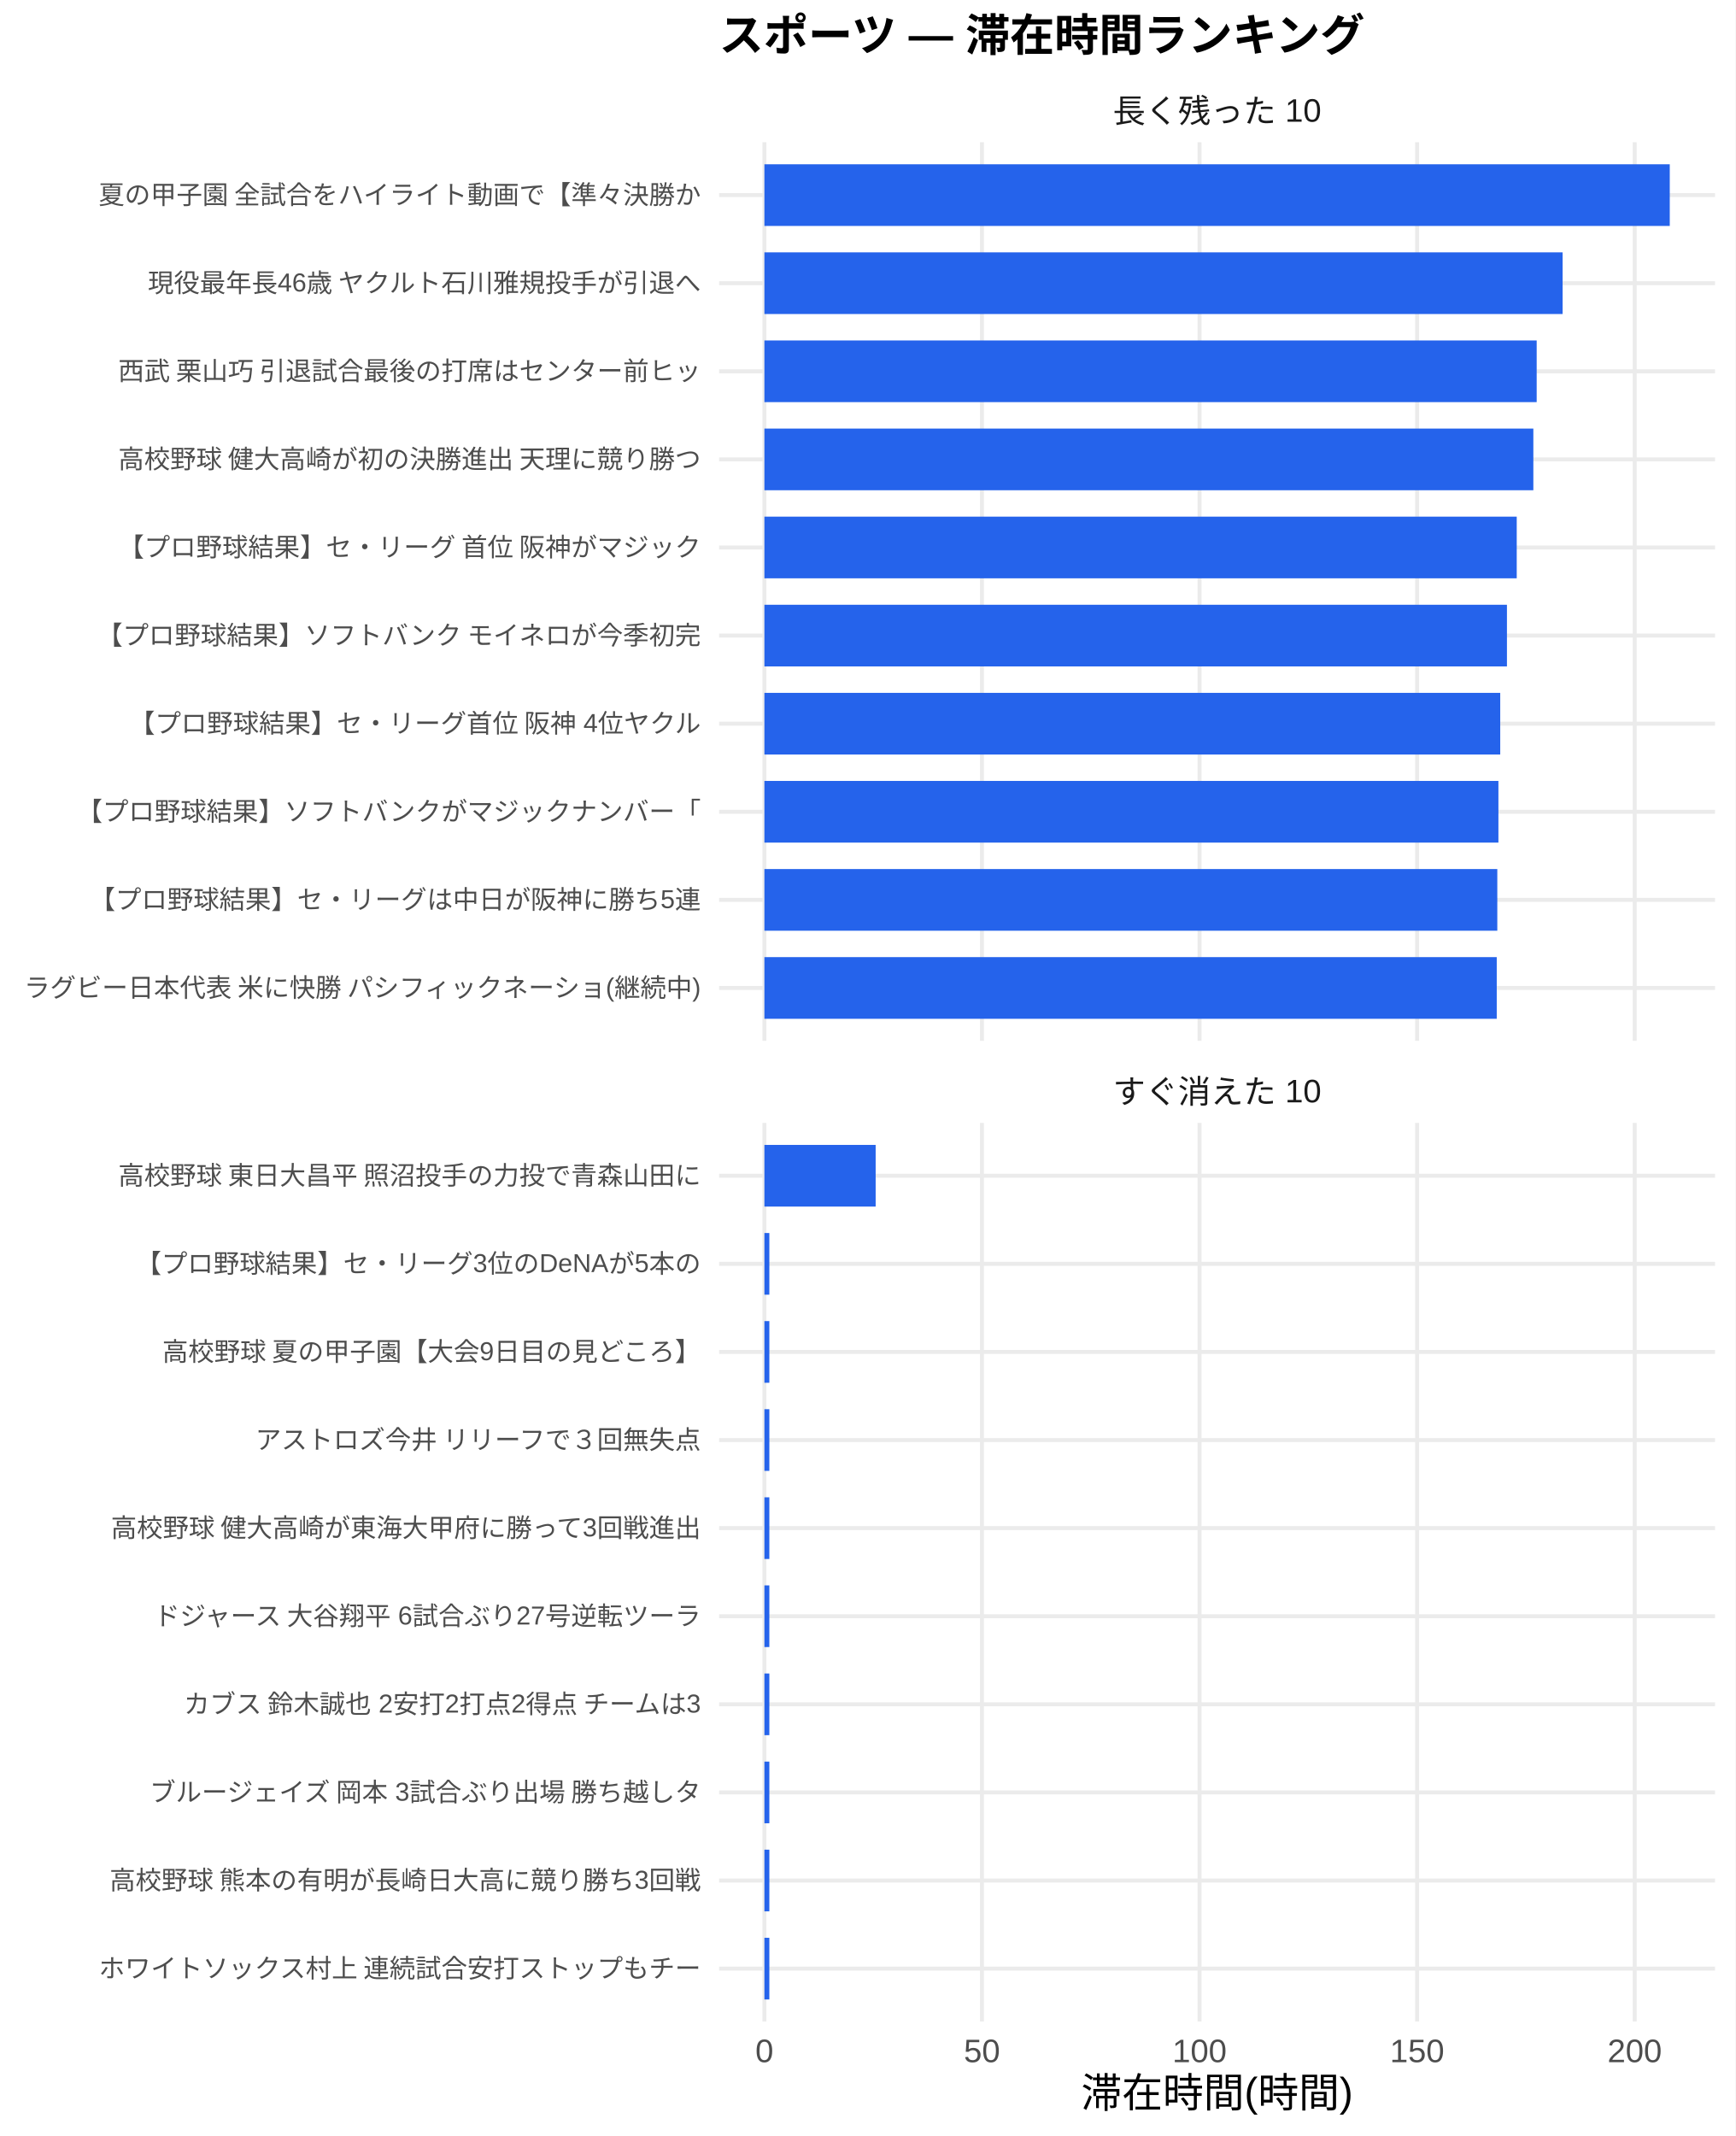
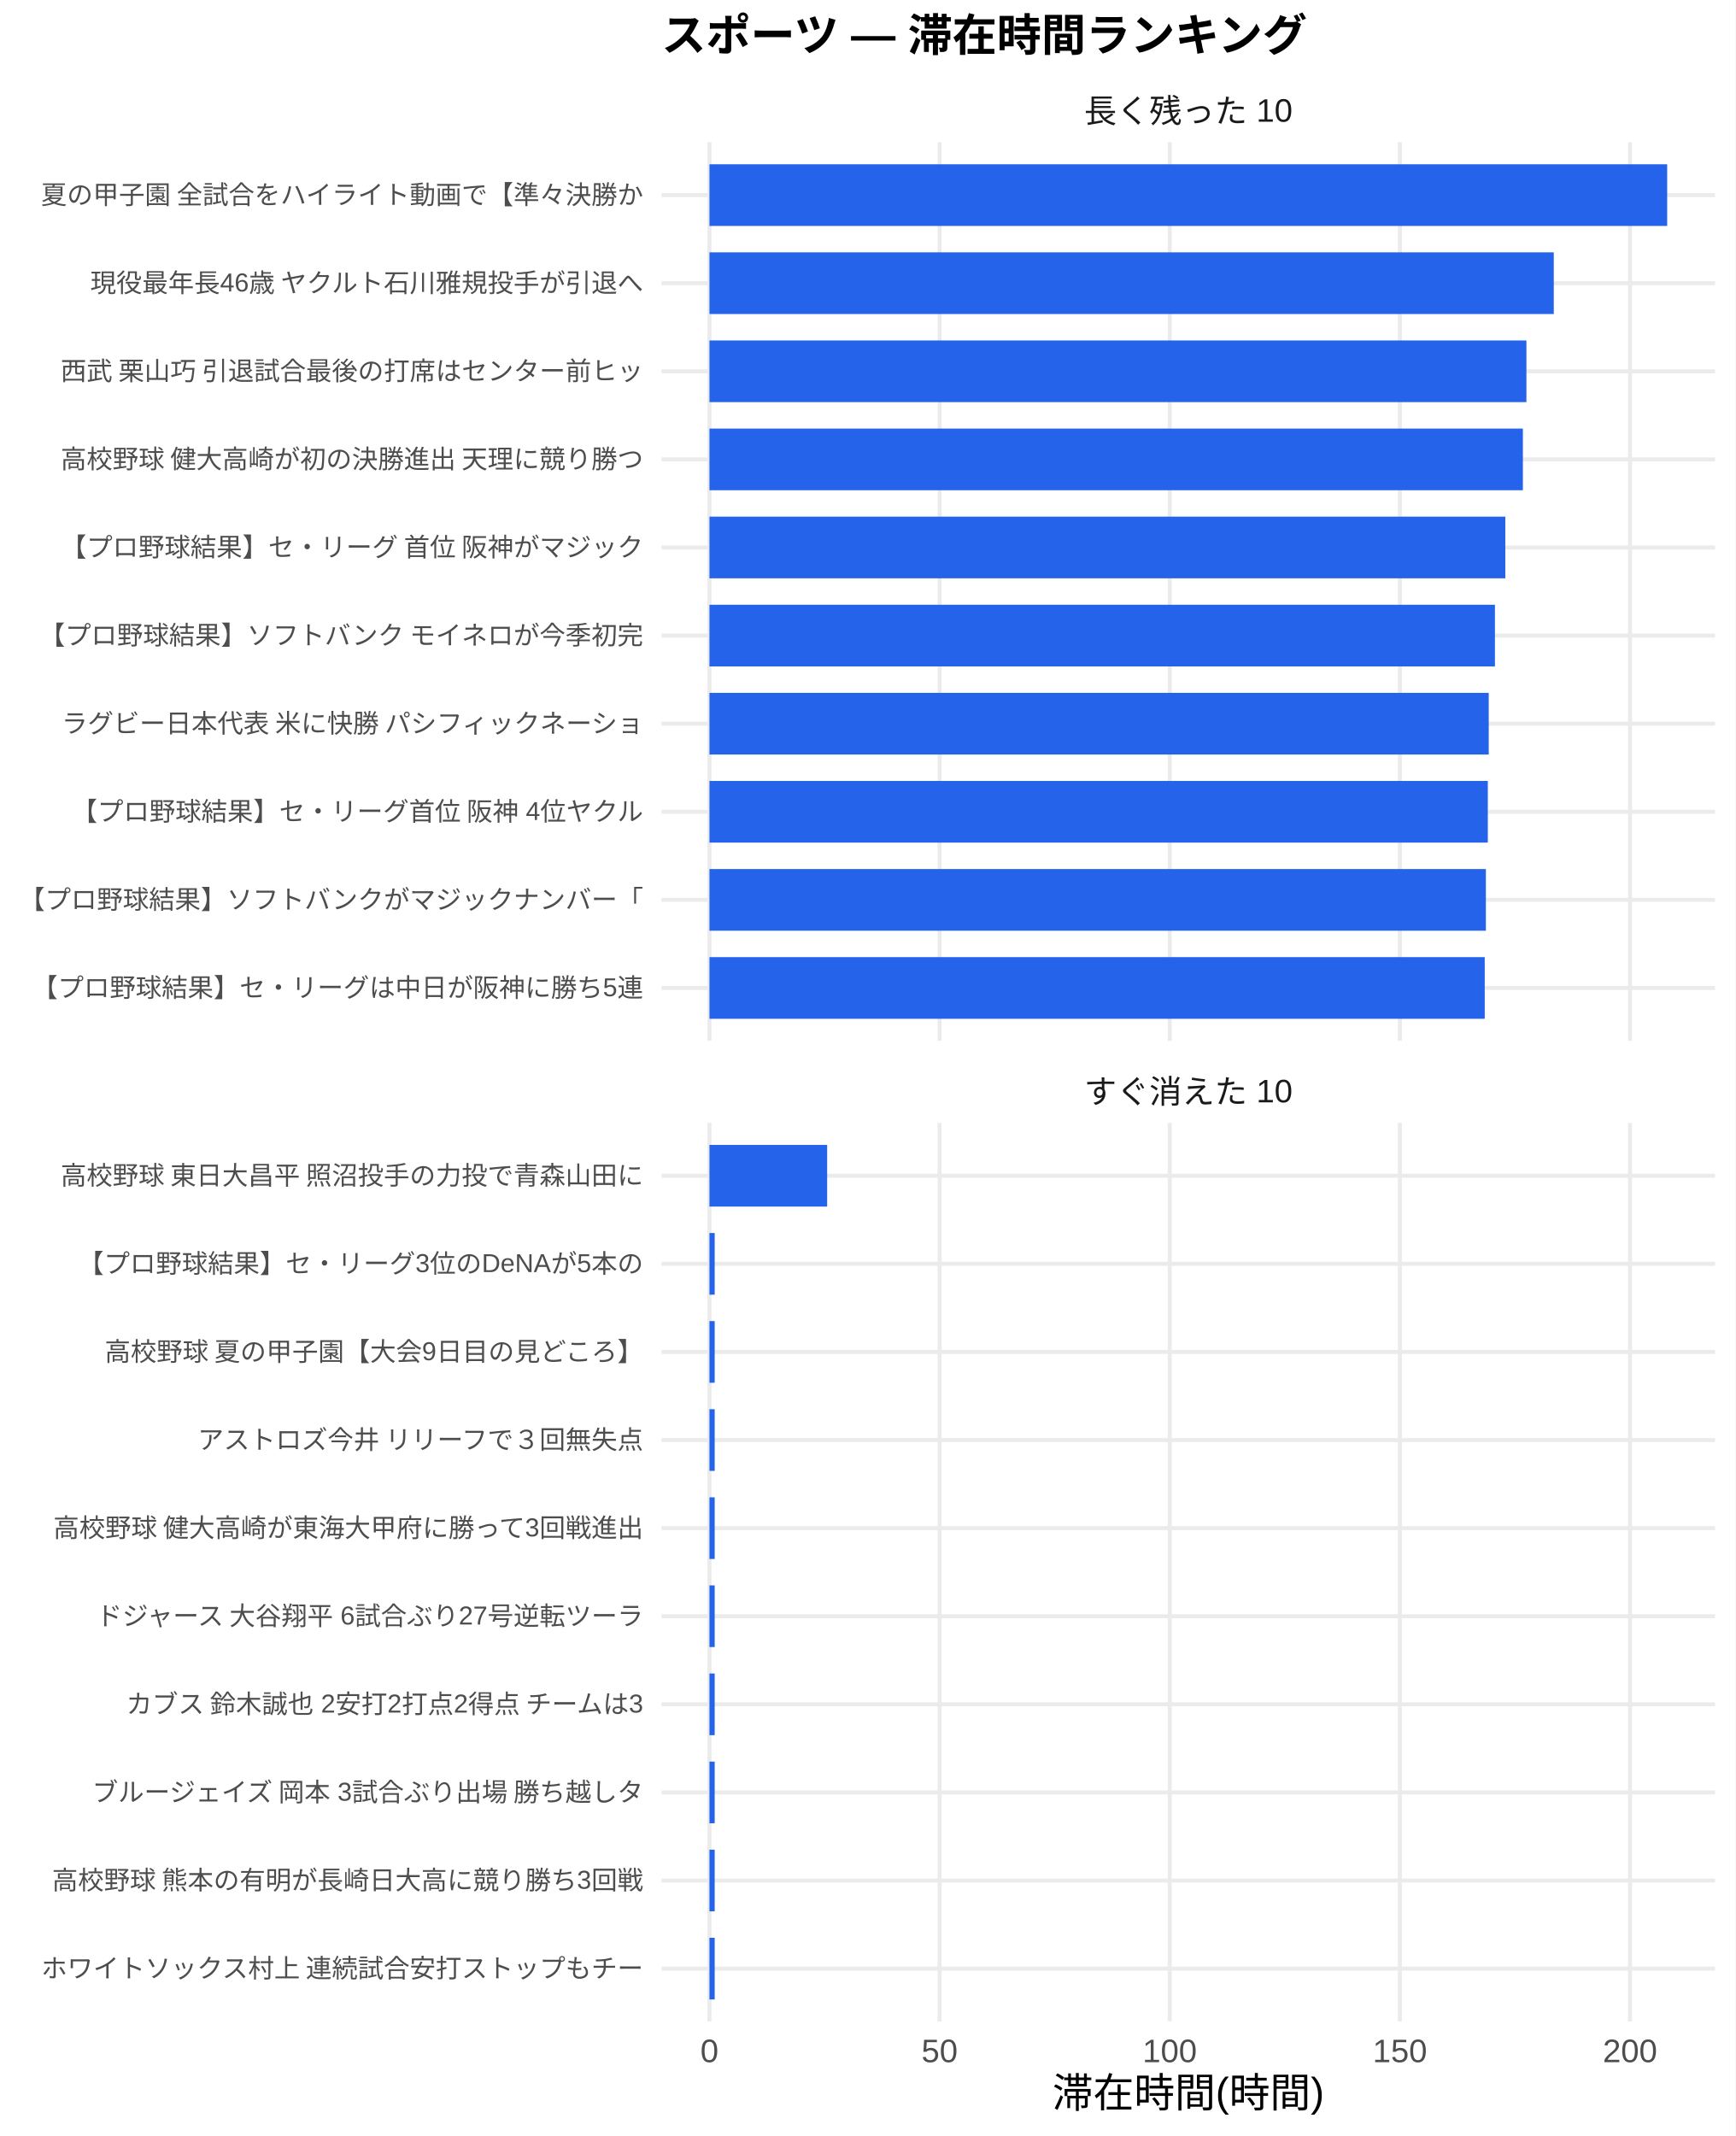
<svg xmlns="http://www.w3.org/2000/svg" width="468.00pt" height="576.00pt" viewBox="0 0 468.00 576.00">
  <g class="svglite">
    <defs>
      <style type="text/css">
    .svglite line, .svglite polyline, .svglite polygon, .svglite path, .svglite rect, .svglite circle {
      fill: none;
      stroke: #000000;
      stroke-linecap: round;
      stroke-linejoin: round;
      stroke-miterlimit: 10.00;
    }
    .svglite text {
      white-space: pre;
    }
    .svglite g.glyphgroup path {
      fill: inherit;
      stroke: none;
    }
  </style>
    </defs>
    <rect width="100%" height="100%" style="stroke: none; fill: #FFFFFF;" />
    <defs>
      <clipPath id="cpMC4wMHw0NjguMDB8MC4wMHw1NzYuMDA=">
        <rect x="0.00" y="0.00" width="468.00" height="576.00" />
      </clipPath>
    </defs>
    <g clip-path="url(#cpMC4wMHw0NjguMDB8MC4wMHw1NzYuMDA=)">
-       <rect x="0" y="0.00" width="468.00" height="576.00" style="stroke-width: 1.07; stroke: none; fill: #FFFFFF;" />
+       <rect x="0.00" y="0.00" width="468.00" height="576.00" style="stroke-width: 1.07; stroke: none; fill: #FFFFFF;" />
    </g>
    <defs>
-       <clipPath id="cpMTkzLjk0fDQ2Mi41MnwzOC4zNnwyODAuNjc=">
-         <rect x="193.94" y="38.36" width="268.58" height="242.31" />
+       <clipPath id="cpMTc4LjQxfDQ2Mi41MnwzOC4zNnwyODAuNjc=">
+         <rect x="178.41" y="38.36" width="284.11" height="242.31" />
      </clipPath>
    </defs>
-     <g clip-path="url(#cpMTkzLjk0fDQ2Mi41MnwzOC4zNnwyODAuNjc=)">
-       <polyline points="193.94,266.42 462.52,266.42 " style="stroke-width: 1.07; stroke: #EBEBEB; stroke-linecap: butt;" />
-       <polyline points="193.94,242.66 462.52,242.66 " style="stroke-width: 1.07; stroke: #EBEBEB; stroke-linecap: butt;" />
-       <polyline points="193.94,218.91 462.52,218.91 " style="stroke-width: 1.07; stroke: #EBEBEB; stroke-linecap: butt;" />
-       <polyline points="193.94,195.15 462.52,195.15 " style="stroke-width: 1.07; stroke: #EBEBEB; stroke-linecap: butt;" />
-       <polyline points="193.94,171.39 462.52,171.39 " style="stroke-width: 1.07; stroke: #EBEBEB; stroke-linecap: butt;" />
-       <polyline points="193.94,147.64 462.52,147.64 " style="stroke-width: 1.07; stroke: #EBEBEB; stroke-linecap: butt;" />
-       <polyline points="193.94,123.88 462.52,123.88 " style="stroke-width: 1.07; stroke: #EBEBEB; stroke-linecap: butt;" />
-       <polyline points="193.94,100.13 462.52,100.13 " style="stroke-width: 1.07; stroke: #EBEBEB; stroke-linecap: butt;" />
-       <polyline points="193.94,76.37 462.52,76.37 " style="stroke-width: 1.07; stroke: #EBEBEB; stroke-linecap: butt;" />
-       <polyline points="193.94,52.61 462.52,52.61 " style="stroke-width: 1.07; stroke: #EBEBEB; stroke-linecap: butt;" />
-       <polyline points="206.15,280.67 206.15,38.36 " style="stroke-width: 1.07; stroke: #EBEBEB; stroke-linecap: butt;" />
-       <polyline points="264.82,280.67 264.82,38.36 " style="stroke-width: 1.07; stroke: #EBEBEB; stroke-linecap: butt;" />
-       <polyline points="323.50,280.67 323.50,38.36 " style="stroke-width: 1.07; stroke: #EBEBEB; stroke-linecap: butt;" />
-       <polyline points="382.17,280.67 382.17,38.36 " style="stroke-width: 1.07; stroke: #EBEBEB; stroke-linecap: butt;" />
-       <polyline points="440.85,280.67 440.85,38.36 " style="stroke-width: 1.07; stroke: #EBEBEB; stroke-linecap: butt;" />
-       <rect x="206.15" y="44.30" width="244.16" height="16.63" style="stroke-width: 1.07; stroke: none; stroke-linecap: butt; stroke-linejoin: miter; fill: #2563EB;" />
-       <rect x="206.15" y="68.05" width="215.26" height="16.63" style="stroke-width: 1.07; stroke: none; stroke-linecap: butt; stroke-linejoin: miter; fill: #2563EB;" />
-       <rect x="206.15" y="91.81" width="208.27" height="16.63" style="stroke-width: 1.07; stroke: none; stroke-linecap: butt; stroke-linejoin: miter; fill: #2563EB;" />
-       <rect x="206.15" y="115.57" width="207.37" height="16.63" style="stroke-width: 1.07; stroke: none; stroke-linecap: butt; stroke-linejoin: miter; fill: #2563EB;" />
-       <rect x="206.15" y="139.32" width="202.89" height="16.63" style="stroke-width: 1.07; stroke: none; stroke-linecap: butt; stroke-linejoin: miter; fill: #2563EB;" />
-       <rect x="206.15" y="163.08" width="200.25" height="16.63" style="stroke-width: 1.07; stroke: none; stroke-linecap: butt; stroke-linejoin: miter; fill: #2563EB;" />
-       <rect x="206.15" y="186.84" width="198.44" height="16.63" style="stroke-width: 1.07; stroke: none; stroke-linecap: butt; stroke-linejoin: miter; fill: #2563EB;" />
-       <rect x="206.15" y="210.59" width="197.95" height="16.63" style="stroke-width: 1.07; stroke: none; stroke-linecap: butt; stroke-linejoin: miter; fill: #2563EB;" />
-       <rect x="206.15" y="234.35" width="197.65" height="16.63" style="stroke-width: 1.07; stroke: none; stroke-linecap: butt; stroke-linejoin: miter; fill: #2563EB;" />
-       <rect x="206.15" y="258.10" width="197.50" height="16.63" style="stroke-width: 1.07; stroke: none; stroke-linecap: butt; stroke-linejoin: miter; fill: #2563EB;" />
+     <g clip-path="url(#cpMTc4LjQxfDQ2Mi41MnwzOC4zNnwyODAuNjc=)">
+       <polyline points="178.41,266.42 462.52,266.42 " style="stroke-width: 1.07; stroke: #EBEBEB; stroke-linecap: butt;" />
+       <polyline points="178.41,242.66 462.52,242.66 " style="stroke-width: 1.07; stroke: #EBEBEB; stroke-linecap: butt;" />
+       <polyline points="178.41,218.91 462.52,218.91 " style="stroke-width: 1.07; stroke: #EBEBEB; stroke-linecap: butt;" />
+       <polyline points="178.41,195.15 462.52,195.15 " style="stroke-width: 1.07; stroke: #EBEBEB; stroke-linecap: butt;" />
+       <polyline points="178.41,171.39 462.52,171.39 " style="stroke-width: 1.07; stroke: #EBEBEB; stroke-linecap: butt;" />
+       <polyline points="178.41,147.64 462.52,147.64 " style="stroke-width: 1.07; stroke: #EBEBEB; stroke-linecap: butt;" />
+       <polyline points="178.41,123.88 462.52,123.88 " style="stroke-width: 1.07; stroke: #EBEBEB; stroke-linecap: butt;" />
+       <polyline points="178.41,100.13 462.52,100.13 " style="stroke-width: 1.07; stroke: #EBEBEB; stroke-linecap: butt;" />
+       <polyline points="178.41,76.37 462.52,76.37 " style="stroke-width: 1.07; stroke: #EBEBEB; stroke-linecap: butt;" />
+       <polyline points="178.41,52.61 462.52,52.61 " style="stroke-width: 1.07; stroke: #EBEBEB; stroke-linecap: butt;" />
+       <polyline points="191.33,280.67 191.33,38.36 " style="stroke-width: 1.07; stroke: #EBEBEB; stroke-linecap: butt;" />
+       <polyline points="253.39,280.67 253.39,38.36 " style="stroke-width: 1.07; stroke: #EBEBEB; stroke-linecap: butt;" />
+       <polyline points="315.46,280.67 315.46,38.36 " style="stroke-width: 1.07; stroke: #EBEBEB; stroke-linecap: butt;" />
+       <polyline points="377.53,280.67 377.53,38.36 " style="stroke-width: 1.07; stroke: #EBEBEB; stroke-linecap: butt;" />
+       <polyline points="439.59,280.67 439.59,38.36 " style="stroke-width: 1.07; stroke: #EBEBEB; stroke-linecap: butt;" />
+       <rect x="191.33" y="44.30" width="258.28" height="16.63" style="stroke-width: 1.07; stroke: none; stroke-linecap: butt; stroke-linejoin: miter; fill: #2563EB;" />
+       <rect x="191.33" y="68.05" width="227.70" height="16.63" style="stroke-width: 1.07; stroke: none; stroke-linecap: butt; stroke-linejoin: miter; fill: #2563EB;" />
+       <rect x="191.33" y="91.81" width="220.32" height="16.63" style="stroke-width: 1.07; stroke: none; stroke-linecap: butt; stroke-linejoin: miter; fill: #2563EB;" />
+       <rect x="191.33" y="115.57" width="219.37" height="16.63" style="stroke-width: 1.07; stroke: none; stroke-linecap: butt; stroke-linejoin: miter; fill: #2563EB;" />
+       <rect x="191.33" y="139.32" width="214.63" height="16.63" style="stroke-width: 1.07; stroke: none; stroke-linecap: butt; stroke-linejoin: miter; fill: #2563EB;" />
+       <rect x="191.33" y="163.08" width="211.83" height="16.63" style="stroke-width: 1.07; stroke: none; stroke-linecap: butt; stroke-linejoin: miter; fill: #2563EB;" />
+       <rect x="191.33" y="186.84" width="210.16" height="16.63" style="stroke-width: 1.07; stroke: none; stroke-linecap: butt; stroke-linejoin: miter; fill: #2563EB;" />
+       <rect x="191.33" y="210.59" width="209.91" height="16.63" style="stroke-width: 1.07; stroke: none; stroke-linecap: butt; stroke-linejoin: miter; fill: #2563EB;" />
+       <rect x="191.33" y="234.35" width="209.39" height="16.63" style="stroke-width: 1.07; stroke: none; stroke-linecap: butt; stroke-linejoin: miter; fill: #2563EB;" />
+       <rect x="191.33" y="258.10" width="209.08" height="16.63" style="stroke-width: 1.07; stroke: none; stroke-linecap: butt; stroke-linejoin: miter; fill: #2563EB;" />
    </g>
    <g clip-path="url(#cpMC4wMHw0NjguMDB8MC4wMHw1NzYuMDA=)">
</g>
    <defs>
-       <clipPath id="cpMTkzLjk0fDQ2Mi41MnwzMDIuODB8NTQ1LjEy">
-         <rect x="193.94" y="302.80" width="268.58" height="242.31" />
+       <clipPath id="cpMTc4LjQxfDQ2Mi41MnwzMDIuODB8NTQ1LjEy">
+         <rect x="178.41" y="302.80" width="284.11" height="242.31" />
      </clipPath>
    </defs>
-     <g clip-path="url(#cpMTkzLjk0fDQ2Mi41MnwzMDIuODB8NTQ1LjEy)">
-       <polyline points="193.94,530.86 462.52,530.86 " style="stroke-width: 1.07; stroke: #EBEBEB; stroke-linecap: butt;" />
-       <polyline points="193.94,507.11 462.52,507.11 " style="stroke-width: 1.07; stroke: #EBEBEB; stroke-linecap: butt;" />
-       <polyline points="193.94,483.35 462.52,483.35 " style="stroke-width: 1.07; stroke: #EBEBEB; stroke-linecap: butt;" />
-       <polyline points="193.94,459.59 462.52,459.59 " style="stroke-width: 1.07; stroke: #EBEBEB; stroke-linecap: butt;" />
-       <polyline points="193.94,435.84 462.52,435.84 " style="stroke-width: 1.07; stroke: #EBEBEB; stroke-linecap: butt;" />
-       <polyline points="193.94,412.08 462.52,412.08 " style="stroke-width: 1.07; stroke: #EBEBEB; stroke-linecap: butt;" />
-       <polyline points="193.94,388.33 462.52,388.33 " style="stroke-width: 1.07; stroke: #EBEBEB; stroke-linecap: butt;" />
-       <polyline points="193.94,364.57 462.52,364.57 " style="stroke-width: 1.07; stroke: #EBEBEB; stroke-linecap: butt;" />
-       <polyline points="193.94,340.81 462.52,340.81 " style="stroke-width: 1.07; stroke: #EBEBEB; stroke-linecap: butt;" />
-       <polyline points="193.94,317.06 462.52,317.06 " style="stroke-width: 1.07; stroke: #EBEBEB; stroke-linecap: butt;" />
-       <polyline points="206.15,545.12 206.15,302.80 " style="stroke-width: 1.07; stroke: #EBEBEB; stroke-linecap: butt;" />
-       <polyline points="264.82,545.12 264.82,302.80 " style="stroke-width: 1.07; stroke: #EBEBEB; stroke-linecap: butt;" />
-       <polyline points="323.50,545.12 323.50,302.80 " style="stroke-width: 1.07; stroke: #EBEBEB; stroke-linecap: butt;" />
-       <polyline points="382.17,545.12 382.17,302.80 " style="stroke-width: 1.07; stroke: #EBEBEB; stroke-linecap: butt;" />
-       <polyline points="440.85,545.12 440.85,302.80 " style="stroke-width: 1.07; stroke: #EBEBEB; stroke-linecap: butt;" />
-       <rect x="206.15" y="308.74" width="30.00" height="16.63" style="stroke-width: 1.07; stroke: none; stroke-linecap: butt; stroke-linejoin: miter; fill: #2563EB;" />
-       <rect x="206.15" y="332.50" width="1.33" height="16.63" style="stroke-width: 1.07; stroke: none; stroke-linecap: butt; stroke-linejoin: miter; fill: #2563EB;" />
-       <rect x="206.15" y="356.25" width="1.33" height="16.63" style="stroke-width: 1.07; stroke: none; stroke-linecap: butt; stroke-linejoin: miter; fill: #2563EB;" />
-       <rect x="206.15" y="380.01" width="1.33" height="16.63" style="stroke-width: 1.07; stroke: none; stroke-linecap: butt; stroke-linejoin: miter; fill: #2563EB;" />
-       <rect x="206.15" y="403.77" width="1.33" height="16.63" style="stroke-width: 1.07; stroke: none; stroke-linecap: butt; stroke-linejoin: miter; fill: #2563EB;" />
-       <rect x="206.15" y="427.52" width="1.33" height="16.63" style="stroke-width: 1.07; stroke: none; stroke-linecap: butt; stroke-linejoin: miter; fill: #2563EB;" />
-       <rect x="206.15" y="451.28" width="1.33" height="16.63" style="stroke-width: 1.07; stroke: none; stroke-linecap: butt; stroke-linejoin: miter; fill: #2563EB;" />
-       <rect x="206.15" y="475.04" width="1.33" height="16.63" style="stroke-width: 1.07; stroke: none; stroke-linecap: butt; stroke-linejoin: miter; fill: #2563EB;" />
-       <rect x="206.15" y="498.79" width="1.33" height="16.63" style="stroke-width: 1.07; stroke: none; stroke-linecap: butt; stroke-linejoin: miter; fill: #2563EB;" />
-       <rect x="206.15" y="522.55" width="1.33" height="16.63" style="stroke-width: 1.07; stroke: none; stroke-linecap: butt; stroke-linejoin: miter; fill: #2563EB;" />
+     <g clip-path="url(#cpMTc4LjQxfDQ2Mi41MnwzMDIuODB8NTQ1LjEy)">
+       <polyline points="178.41,530.86 462.52,530.86 " style="stroke-width: 1.07; stroke: #EBEBEB; stroke-linecap: butt;" />
+       <polyline points="178.41,507.11 462.52,507.11 " style="stroke-width: 1.07; stroke: #EBEBEB; stroke-linecap: butt;" />
+       <polyline points="178.41,483.35 462.52,483.35 " style="stroke-width: 1.07; stroke: #EBEBEB; stroke-linecap: butt;" />
+       <polyline points="178.41,459.59 462.52,459.59 " style="stroke-width: 1.07; stroke: #EBEBEB; stroke-linecap: butt;" />
+       <polyline points="178.41,435.84 462.52,435.84 " style="stroke-width: 1.07; stroke: #EBEBEB; stroke-linecap: butt;" />
+       <polyline points="178.41,412.08 462.52,412.08 " style="stroke-width: 1.07; stroke: #EBEBEB; stroke-linecap: butt;" />
+       <polyline points="178.41,388.33 462.52,388.33 " style="stroke-width: 1.07; stroke: #EBEBEB; stroke-linecap: butt;" />
+       <polyline points="178.41,364.57 462.52,364.57 " style="stroke-width: 1.07; stroke: #EBEBEB; stroke-linecap: butt;" />
+       <polyline points="178.41,340.81 462.52,340.81 " style="stroke-width: 1.07; stroke: #EBEBEB; stroke-linecap: butt;" />
+       <polyline points="178.41,317.06 462.52,317.06 " style="stroke-width: 1.07; stroke: #EBEBEB; stroke-linecap: butt;" />
+       <polyline points="191.33,545.12 191.33,302.80 " style="stroke-width: 1.07; stroke: #EBEBEB; stroke-linecap: butt;" />
+       <polyline points="253.39,545.12 253.39,302.80 " style="stroke-width: 1.07; stroke: #EBEBEB; stroke-linecap: butt;" />
+       <polyline points="315.46,545.12 315.46,302.80 " style="stroke-width: 1.07; stroke: #EBEBEB; stroke-linecap: butt;" />
+       <polyline points="377.53,545.12 377.53,302.80 " style="stroke-width: 1.07; stroke: #EBEBEB; stroke-linecap: butt;" />
+       <polyline points="439.59,545.12 439.59,302.80 " style="stroke-width: 1.07; stroke: #EBEBEB; stroke-linecap: butt;" />
+       <rect x="191.33" y="308.74" width="31.74" height="16.63" style="stroke-width: 1.07; stroke: none; stroke-linecap: butt; stroke-linejoin: miter; fill: #2563EB;" />
+       <rect x="191.33" y="332.50" width="1.41" height="16.63" style="stroke-width: 1.07; stroke: none; stroke-linecap: butt; stroke-linejoin: miter; fill: #2563EB;" />
+       <rect x="191.33" y="356.25" width="1.41" height="16.63" style="stroke-width: 1.07; stroke: none; stroke-linecap: butt; stroke-linejoin: miter; fill: #2563EB;" />
+       <rect x="191.33" y="380.01" width="1.41" height="16.63" style="stroke-width: 1.07; stroke: none; stroke-linecap: butt; stroke-linejoin: miter; fill: #2563EB;" />
+       <rect x="191.33" y="403.77" width="1.41" height="16.63" style="stroke-width: 1.07; stroke: none; stroke-linecap: butt; stroke-linejoin: miter; fill: #2563EB;" />
+       <rect x="191.33" y="427.52" width="1.41" height="16.63" style="stroke-width: 1.07; stroke: none; stroke-linecap: butt; stroke-linejoin: miter; fill: #2563EB;" />
+       <rect x="191.33" y="451.28" width="1.41" height="16.63" style="stroke-width: 1.07; stroke: none; stroke-linecap: butt; stroke-linejoin: miter; fill: #2563EB;" />
+       <rect x="191.33" y="475.04" width="1.41" height="16.63" style="stroke-width: 1.07; stroke: none; stroke-linecap: butt; stroke-linejoin: miter; fill: #2563EB;" />
+       <rect x="191.33" y="498.79" width="1.41" height="16.63" style="stroke-width: 1.07; stroke: none; stroke-linecap: butt; stroke-linejoin: miter; fill: #2563EB;" />
+       <rect x="191.33" y="522.55" width="1.41" height="16.63" style="stroke-width: 1.07; stroke: none; stroke-linecap: butt; stroke-linejoin: miter; fill: #2563EB;" />
    </g>
    <g clip-path="url(#cpMC4wMHw0NjguMDB8MC4wMHw1NzYuMDA=)">
</g>
    <defs>
-       <clipPath id="cpMTkzLjk0fDQ2Mi41MnwyODYuMTV8MzAyLjgw">
-         <rect x="193.94" y="286.15" width="268.58" height="16.65" />
+       <clipPath id="cpMTc4LjQxfDQ2Mi41MnwyODYuMTV8MzAyLjgw">
+         <rect x="178.41" y="286.15" width="284.11" height="16.65" />
      </clipPath>
    </defs>
-     <g clip-path="url(#cpMTkzLjk0fDQ2Mi41MnwyODYuMTV8MzAyLjgw)">
-       <text x="328.23" y="297.50" text-anchor="middle" style="font-size: 8.80px;fill: #1A1A1A; font-family: &quot;Liberation Sans&quot;;" textLength="56.20px" lengthAdjust="spacingAndGlyphs">すぐ消えた 10</text>
+     <g clip-path="url(#cpMTc4LjQxfDQ2Mi41MnwyODYuMTV8MzAyLjgw)">
+       <text x="320.47" y="297.50" text-anchor="middle" style="font-size: 8.80px;fill: #1A1A1A; font-family: &quot;Liberation Sans&quot;;" textLength="56.20px" lengthAdjust="spacingAndGlyphs">すぐ消えた 10</text>
    </g>
    <g clip-path="url(#cpMC4wMHw0NjguMDB8MC4wMHw1NzYuMDA=)">
</g>
    <defs>
-       <clipPath id="cpMTkzLjk0fDQ2Mi41MnwyMS43MXwzOC4zNg==">
-         <rect x="193.94" y="21.71" width="268.58" height="16.65" />
+       <clipPath id="cpMTc4LjQxfDQ2Mi41MnwyMS43MXwzOC4zNg==">
+         <rect x="178.41" y="21.71" width="284.11" height="16.65" />
      </clipPath>
    </defs>
-     <g clip-path="url(#cpMTkzLjk0fDQ2Mi41MnwyMS43MXwzOC4zNg==)">
-       <text x="328.23" y="33.06" text-anchor="middle" style="font-size: 8.80px;fill: #1A1A1A; font-family: &quot;Liberation Sans&quot;;" textLength="56.20px" lengthAdjust="spacingAndGlyphs">長く残った 10</text>
+     <g clip-path="url(#cpMTc4LjQxfDQ2Mi41MnwyMS43MXwzOC4zNg==)">
+       <text x="320.47" y="33.06" text-anchor="middle" style="font-size: 8.80px;fill: #1A1A1A; font-family: &quot;Liberation Sans&quot;;" textLength="56.20px" lengthAdjust="spacingAndGlyphs">長く残った 10</text>
    </g>
    <g clip-path="url(#cpMC4wMHw0NjguMDB8MC4wMHw1NzYuMDA=)">
-       <text x="206.15" y="556.10" text-anchor="middle" style="font-size: 8.80px;fill: #4D4D4D; font-family: &quot;Liberation Sans&quot;;" textLength="4.89px" lengthAdjust="spacingAndGlyphs">0</text>
-       <text x="264.82" y="556.10" text-anchor="middle" style="font-size: 8.80px;fill: #4D4D4D; font-family: &quot;Liberation Sans&quot;;" textLength="9.78px" lengthAdjust="spacingAndGlyphs">50</text>
-       <text x="323.50" y="556.10" text-anchor="middle" style="font-size: 8.80px;fill: #4D4D4D; font-family: &quot;Liberation Sans&quot;;" textLength="14.67px" lengthAdjust="spacingAndGlyphs">100</text>
-       <text x="382.17" y="556.10" text-anchor="middle" style="font-size: 8.80px;fill: #4D4D4D; font-family: &quot;Liberation Sans&quot;;" textLength="14.67px" lengthAdjust="spacingAndGlyphs">150</text>
-       <text x="440.85" y="556.10" text-anchor="middle" style="font-size: 8.80px;fill: #4D4D4D; font-family: &quot;Liberation Sans&quot;;" textLength="14.67px" lengthAdjust="spacingAndGlyphs">200</text>
-       <text x="189.01" y="268.83" text-anchor="end" style="font-size: 7.00px;fill: #4D4D4D; font-family: &quot;Liberation Sans&quot;;" textLength="183.53px" lengthAdjust="spacingAndGlyphs">ラグビー日本代表 米に快勝 パシフィックネーショ(継続中)</text>
-       <text x="189.01" y="245.07" text-anchor="end" style="font-size: 7.00px;fill: #4D4D4D; font-family: &quot;Liberation Sans&quot;;" textLength="164.89px" lengthAdjust="spacingAndGlyphs">【プロ野球結果】セ・リーグは中日が阪神に勝ち5連</text>
-       <text x="189.01" y="221.31" text-anchor="end" style="font-size: 7.00px;fill: #4D4D4D; font-family: &quot;Liberation Sans&quot;;" textLength="168.00px" lengthAdjust="spacingAndGlyphs">【プロ野球結果】ソフトバンクがマジックナンバー「</text>
-       <text x="189.01" y="197.56" text-anchor="end" style="font-size: 7.00px;fill: #4D4D4D; font-family: &quot;Liberation Sans&quot;;" textLength="154.77px" lengthAdjust="spacingAndGlyphs">【プロ野球結果】セ・リーグ首位 阪神 4位ヤクル</text>
-       <text x="189.01" y="173.80" text-anchor="end" style="font-size: 7.00px;fill: #4D4D4D; font-family: &quot;Liberation Sans&quot;;" textLength="162.94px" lengthAdjust="spacingAndGlyphs">【プロ野球結果】ソフトバンク モイネロが今季初完</text>
-       <text x="189.01" y="150.05" text-anchor="end" style="font-size: 7.00px;fill: #4D4D4D; font-family: &quot;Liberation Sans&quot;;" textLength="157.88px" lengthAdjust="spacingAndGlyphs">【プロ野球結果】セ・リーグ 首位 阪神がマジック</text>
-       <text x="189.01" y="126.29" text-anchor="end" style="font-size: 7.00px;fill: #4D4D4D; font-family: &quot;Liberation Sans&quot;;" textLength="157.88px" lengthAdjust="spacingAndGlyphs">高校野球 健大高崎が初の決勝進出 天理に競り勝つ</text>
-       <text x="189.01" y="102.53" text-anchor="end" style="font-size: 7.00px;fill: #4D4D4D; font-family: &quot;Liberation Sans&quot;;" textLength="157.88px" lengthAdjust="spacingAndGlyphs">西武 栗山巧 引退試合最後の打席はセンター前ヒッ</text>
-       <text x="189.01" y="78.78" text-anchor="end" style="font-size: 7.00px;fill: #4D4D4D; font-family: &quot;Liberation Sans&quot;;" textLength="149.72px" lengthAdjust="spacingAndGlyphs">現役最年長46歳 ヤクルト石川雅規投手が引退へ</text>
-       <text x="189.01" y="55.02" text-anchor="end" style="font-size: 7.00px;fill: #4D4D4D; font-family: &quot;Liberation Sans&quot;;" textLength="162.94px" lengthAdjust="spacingAndGlyphs">夏の甲子園 全試合をハイライト動画で【準々決勝か</text>
-       <text x="189.01" y="533.27" text-anchor="end" style="font-size: 7.00px;fill: #4D4D4D; font-family: &quot;Liberation Sans&quot;;" textLength="162.94px" lengthAdjust="spacingAndGlyphs">ホワイトソックス村上 連続試合安打ストップもチー</text>
-       <text x="189.01" y="509.51" text-anchor="end" style="font-size: 7.00px;fill: #4D4D4D; font-family: &quot;Liberation Sans&quot;;" textLength="159.83px" lengthAdjust="spacingAndGlyphs">高校野球 熊本の有明が長崎日大高に競り勝ち3回戦</text>
-       <text x="189.01" y="485.76" text-anchor="end" style="font-size: 7.00px;fill: #4D4D4D; font-family: &quot;Liberation Sans&quot;;" textLength="149.70px" lengthAdjust="spacingAndGlyphs">ブルージェイズ 岡本 3試合ぶり出場 勝ち越しタ</text>
-       <text x="189.01" y="462.00" text-anchor="end" style="font-size: 7.00px;fill: #4D4D4D; font-family: &quot;Liberation Sans&quot;;" textLength="140.38px" lengthAdjust="spacingAndGlyphs">カブス 鈴木誠也 2安打2打点2得点 チームは3</text>
-       <text x="189.01" y="438.25" text-anchor="end" style="font-size: 7.00px;fill: #4D4D4D; font-family: &quot;Liberation Sans&quot;;" textLength="148.55px" lengthAdjust="spacingAndGlyphs">ドジャース 大谷翔平 6試合ぶり27号逆転ツーラ</text>
-       <text x="189.01" y="414.49" text-anchor="end" style="font-size: 7.00px;fill: #4D4D4D; font-family: &quot;Liberation Sans&quot;;" textLength="159.83px" lengthAdjust="spacingAndGlyphs">高校野球 健大高崎が東海大甲府に勝って3回戦進出</text>
-       <text x="189.01" y="390.73" text-anchor="end" style="font-size: 7.00px;fill: #4D4D4D; font-family: &quot;Liberation Sans&quot;;" textLength="120.94px" lengthAdjust="spacingAndGlyphs">アストロズ今井 リリーフで３回無失点</text>
-       <text x="189.01" y="366.98" text-anchor="end" style="font-size: 7.00px;fill: #4D4D4D; font-family: &quot;Liberation Sans&quot;;" textLength="145.83px" lengthAdjust="spacingAndGlyphs">高校野球 夏の甲子園【大会9日目の見どころ】</text>
-       <text x="189.01" y="343.22" text-anchor="end" style="font-size: 7.00px;fill: #4D4D4D; font-family: &quot;Liberation Sans&quot;;" textLength="152.47px" lengthAdjust="spacingAndGlyphs">【プロ野球結果】セ・リーグ3位のDeNAが5本の</text>
-       <text x="189.01" y="319.47" text-anchor="end" style="font-size: 7.00px;fill: #4D4D4D; font-family: &quot;Liberation Sans&quot;;" textLength="157.88px" lengthAdjust="spacingAndGlyphs">高校野球 東日大昌平 照沼投手の力投で青森山田に</text>
-       <text x="328.23" y="568.24" text-anchor="middle" style="font-size: 11.00px; font-family: &quot;Liberation Sans&quot;;" textLength="73.31px" lengthAdjust="spacingAndGlyphs">滞在時間(時間)</text>
-       <text x="193.94" y="13.74" style="font-size: 12.00px; font-weight: bold; font-family: &quot;Liberation Sans&quot;;" textLength="174.66px" lengthAdjust="spacingAndGlyphs">スポーツ — 滞在時間ランキング</text>
+       <text x="191.33" y="556.10" text-anchor="middle" style="font-size: 8.80px;fill: #4D4D4D; font-family: &quot;Liberation Sans&quot;;" textLength="4.89px" lengthAdjust="spacingAndGlyphs">0</text>
+       <text x="253.39" y="556.10" text-anchor="middle" style="font-size: 8.80px;fill: #4D4D4D; font-family: &quot;Liberation Sans&quot;;" textLength="9.78px" lengthAdjust="spacingAndGlyphs">50</text>
+       <text x="315.46" y="556.10" text-anchor="middle" style="font-size: 8.80px;fill: #4D4D4D; font-family: &quot;Liberation Sans&quot;;" textLength="14.67px" lengthAdjust="spacingAndGlyphs">100</text>
+       <text x="377.53" y="556.10" text-anchor="middle" style="font-size: 8.80px;fill: #4D4D4D; font-family: &quot;Liberation Sans&quot;;" textLength="14.67px" lengthAdjust="spacingAndGlyphs">150</text>
+       <text x="439.59" y="556.10" text-anchor="middle" style="font-size: 8.80px;fill: #4D4D4D; font-family: &quot;Liberation Sans&quot;;" textLength="14.67px" lengthAdjust="spacingAndGlyphs">200</text>
+       <text x="173.48" y="268.83" text-anchor="end" style="font-size: 7.00px;fill: #4D4D4D; font-family: &quot;Liberation Sans&quot;;" textLength="164.89px" lengthAdjust="spacingAndGlyphs">【プロ野球結果】セ・リーグは中日が阪神に勝ち5連</text>
+       <text x="173.48" y="245.07" text-anchor="end" style="font-size: 7.00px;fill: #4D4D4D; font-family: &quot;Liberation Sans&quot;;" textLength="168.00px" lengthAdjust="spacingAndGlyphs">【プロ野球結果】ソフトバンクがマジックナンバー「</text>
+       <text x="173.48" y="221.31" text-anchor="end" style="font-size: 7.00px;fill: #4D4D4D; font-family: &quot;Liberation Sans&quot;;" textLength="154.77px" lengthAdjust="spacingAndGlyphs">【プロ野球結果】セ・リーグ首位 阪神 4位ヤクル</text>
+       <text x="173.48" y="197.56" text-anchor="end" style="font-size: 7.00px;fill: #4D4D4D; font-family: &quot;Liberation Sans&quot;;" textLength="157.88px" lengthAdjust="spacingAndGlyphs">ラグビー日本代表 米に快勝 パシフィックネーショ</text>
+       <text x="173.48" y="173.80" text-anchor="end" style="font-size: 7.00px;fill: #4D4D4D; font-family: &quot;Liberation Sans&quot;;" textLength="162.94px" lengthAdjust="spacingAndGlyphs">【プロ野球結果】ソフトバンク モイネロが今季初完</text>
+       <text x="173.48" y="150.05" text-anchor="end" style="font-size: 7.00px;fill: #4D4D4D; font-family: &quot;Liberation Sans&quot;;" textLength="157.88px" lengthAdjust="spacingAndGlyphs">【プロ野球結果】セ・リーグ 首位 阪神がマジック</text>
+       <text x="173.48" y="126.29" text-anchor="end" style="font-size: 7.00px;fill: #4D4D4D; font-family: &quot;Liberation Sans&quot;;" textLength="157.88px" lengthAdjust="spacingAndGlyphs">高校野球 健大高崎が初の決勝進出 天理に競り勝つ</text>
+       <text x="173.48" y="102.53" text-anchor="end" style="font-size: 7.00px;fill: #4D4D4D; font-family: &quot;Liberation Sans&quot;;" textLength="157.88px" lengthAdjust="spacingAndGlyphs">西武 栗山巧 引退試合最後の打席はセンター前ヒッ</text>
+       <text x="173.48" y="78.78" text-anchor="end" style="font-size: 7.00px;fill: #4D4D4D; font-family: &quot;Liberation Sans&quot;;" textLength="149.72px" lengthAdjust="spacingAndGlyphs">現役最年長46歳 ヤクルト石川雅規投手が引退へ</text>
+       <text x="173.48" y="55.02" text-anchor="end" style="font-size: 7.00px;fill: #4D4D4D; font-family: &quot;Liberation Sans&quot;;" textLength="162.94px" lengthAdjust="spacingAndGlyphs">夏の甲子園 全試合をハイライト動画で【準々決勝か</text>
+       <text x="173.48" y="533.27" text-anchor="end" style="font-size: 7.00px;fill: #4D4D4D; font-family: &quot;Liberation Sans&quot;;" textLength="162.94px" lengthAdjust="spacingAndGlyphs">ホワイトソックス村上 連続試合安打ストップもチー</text>
+       <text x="173.48" y="509.51" text-anchor="end" style="font-size: 7.00px;fill: #4D4D4D; font-family: &quot;Liberation Sans&quot;;" textLength="159.83px" lengthAdjust="spacingAndGlyphs">高校野球 熊本の有明が長崎日大高に競り勝ち3回戦</text>
+       <text x="173.48" y="485.76" text-anchor="end" style="font-size: 7.00px;fill: #4D4D4D; font-family: &quot;Liberation Sans&quot;;" textLength="149.70px" lengthAdjust="spacingAndGlyphs">ブルージェイズ 岡本 3試合ぶり出場 勝ち越しタ</text>
+       <text x="173.48" y="462.00" text-anchor="end" style="font-size: 7.00px;fill: #4D4D4D; font-family: &quot;Liberation Sans&quot;;" textLength="140.38px" lengthAdjust="spacingAndGlyphs">カブス 鈴木誠也 2安打2打点2得点 チームは3</text>
+       <text x="173.48" y="438.25" text-anchor="end" style="font-size: 7.00px;fill: #4D4D4D; font-family: &quot;Liberation Sans&quot;;" textLength="148.55px" lengthAdjust="spacingAndGlyphs">ドジャース 大谷翔平 6試合ぶり27号逆転ツーラ</text>
+       <text x="173.48" y="414.49" text-anchor="end" style="font-size: 7.00px;fill: #4D4D4D; font-family: &quot;Liberation Sans&quot;;" textLength="159.83px" lengthAdjust="spacingAndGlyphs">高校野球 健大高崎が東海大甲府に勝って3回戦進出</text>
+       <text x="173.48" y="390.73" text-anchor="end" style="font-size: 7.00px;fill: #4D4D4D; font-family: &quot;Liberation Sans&quot;;" textLength="120.94px" lengthAdjust="spacingAndGlyphs">アストロズ今井 リリーフで３回無失点</text>
+       <text x="173.48" y="366.98" text-anchor="end" style="font-size: 7.00px;fill: #4D4D4D; font-family: &quot;Liberation Sans&quot;;" textLength="145.83px" lengthAdjust="spacingAndGlyphs">高校野球 夏の甲子園【大会9日目の見どころ】</text>
+       <text x="173.48" y="343.22" text-anchor="end" style="font-size: 7.00px;fill: #4D4D4D; font-family: &quot;Liberation Sans&quot;;" textLength="152.47px" lengthAdjust="spacingAndGlyphs">【プロ野球結果】セ・リーグ3位のDeNAが5本の</text>
+       <text x="173.48" y="319.47" text-anchor="end" style="font-size: 7.00px;fill: #4D4D4D; font-family: &quot;Liberation Sans&quot;;" textLength="157.88px" lengthAdjust="spacingAndGlyphs">高校野球 東日大昌平 照沼投手の力投で青森山田に</text>
+       <text x="320.47" y="568.24" text-anchor="middle" style="font-size: 11.00px; font-family: &quot;Liberation Sans&quot;;" textLength="73.31px" lengthAdjust="spacingAndGlyphs">滞在時間(時間)</text>
+       <text x="178.41" y="13.74" style="font-size: 12.00px; font-weight: bold; font-family: &quot;Liberation Sans&quot;;" textLength="174.66px" lengthAdjust="spacingAndGlyphs">スポーツ — 滞在時間ランキング</text>
    </g>
  </g>
</svg>
